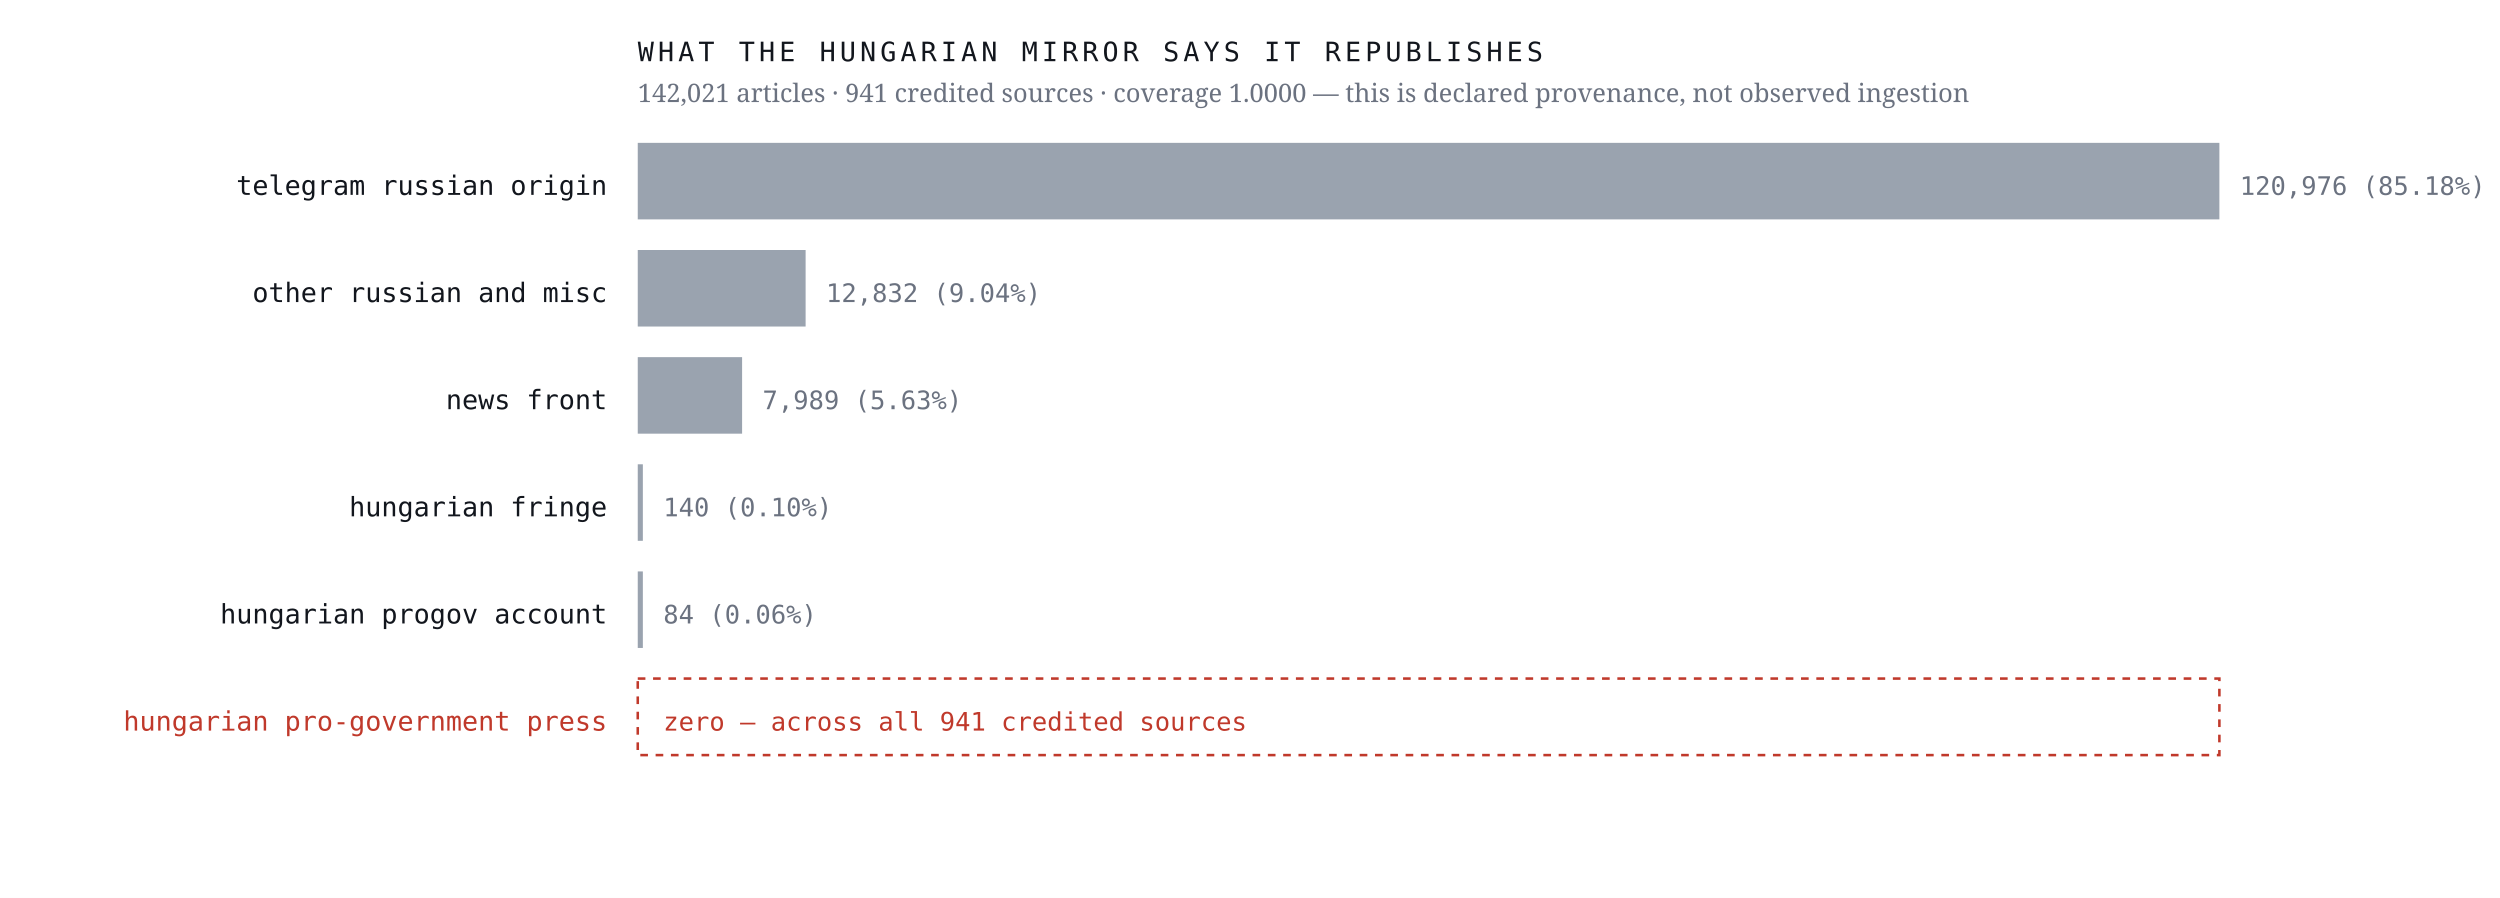
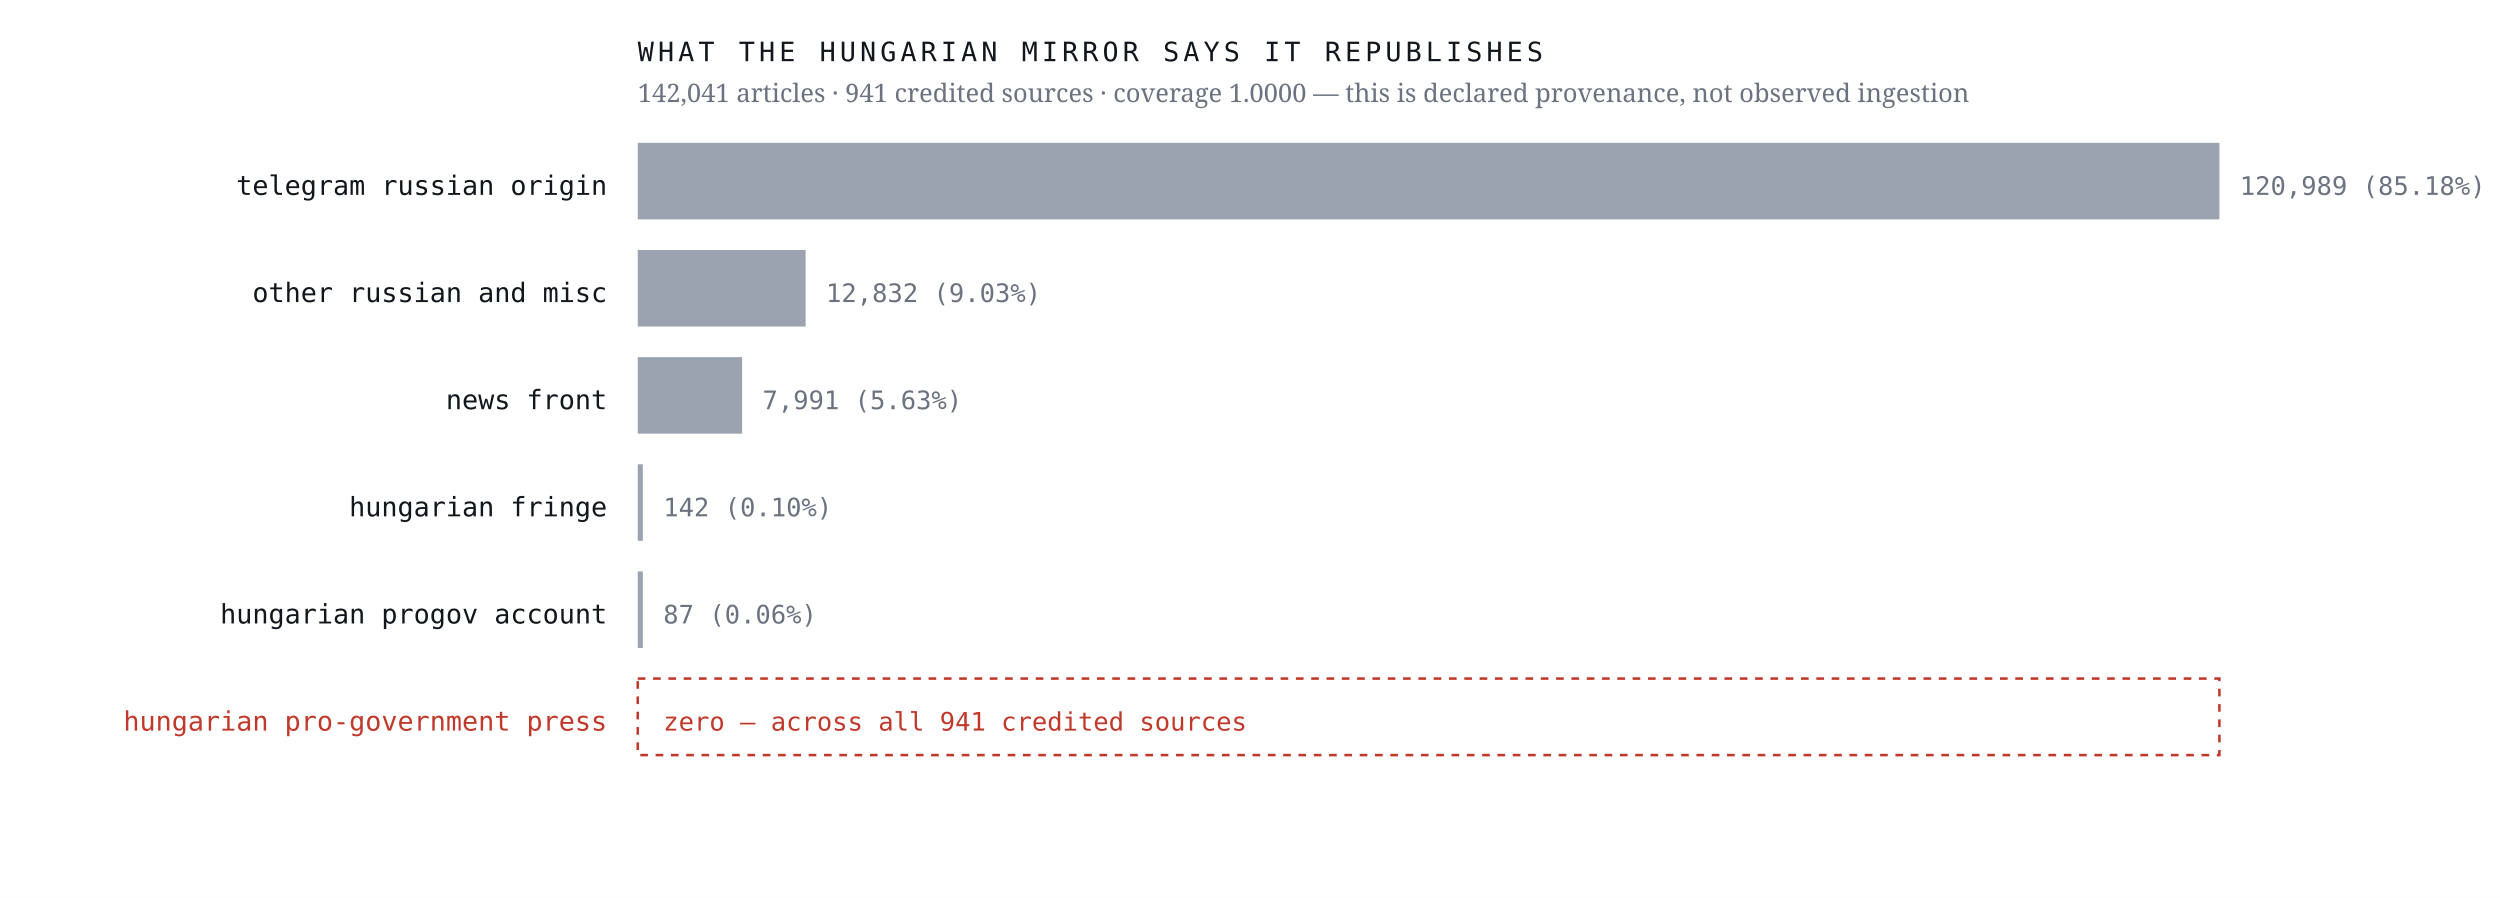
<svg xmlns="http://www.w3.org/2000/svg" viewBox="0 0 980 352" width="980" height="352" role="img" aria-label="Sources the Hungarian mirror credits, by article count, with an explicit zero row for the Hungarian pro-government press">
  <rect width="980" height="352" fill="#ffffff" />
  <text x="238.0" y="76.4" font-family="ui-monospace,'IBM Plex Mono',Menlo,monospace" font-size="10.5" font-weight="400" letter-spacing="0" fill="#12161d" text-anchor="end">telegram russian origin</text>
  <rect x="250" y="56" width="620.0" height="30" fill="#9aa3af" />
-   <text x="878.0" y="76.4" font-family="ui-monospace,'IBM Plex Mono',Menlo,monospace" font-size="10" font-weight="400" letter-spacing="0" fill="#6b7280" text-anchor="start">120,976  (85.18%)</text>
+   <text x="878.0" y="76.4" font-family="ui-monospace,'IBM Plex Mono',Menlo,monospace" font-size="10" font-weight="400" letter-spacing="0" fill="#6b7280" text-anchor="start">120,989  (85.18%)</text>
  <text x="238.0" y="118.4" font-family="ui-monospace,'IBM Plex Mono',Menlo,monospace" font-size="10.5" font-weight="400" letter-spacing="0" fill="#12161d" text-anchor="end">other russian and misc</text>
  <rect x="250" y="98" width="65.8" height="30" fill="#9aa3af" />
-   <text x="323.8" y="118.4" font-family="ui-monospace,'IBM Plex Mono',Menlo,monospace" font-size="10" font-weight="400" letter-spacing="0" fill="#6b7280" text-anchor="start">12,832  (9.04%)</text>
+   <text x="323.8" y="118.4" font-family="ui-monospace,'IBM Plex Mono',Menlo,monospace" font-size="10" font-weight="400" letter-spacing="0" fill="#6b7280" text-anchor="start">12,832  (9.03%)</text>
  <text x="238.0" y="160.4" font-family="ui-monospace,'IBM Plex Mono',Menlo,monospace" font-size="10.5" font-weight="400" letter-spacing="0" fill="#12161d" text-anchor="end">news front</text>
  <rect x="250" y="140" width="40.9" height="30" fill="#9aa3af" />
-   <text x="298.9" y="160.4" font-family="ui-monospace,'IBM Plex Mono',Menlo,monospace" font-size="10" font-weight="400" letter-spacing="0" fill="#6b7280" text-anchor="start">7,989  (5.63%)</text>
+   <text x="298.9" y="160.4" font-family="ui-monospace,'IBM Plex Mono',Menlo,monospace" font-size="10" font-weight="400" letter-spacing="0" fill="#6b7280" text-anchor="start">7,991  (5.63%)</text>
  <text x="238.0" y="202.4" font-family="ui-monospace,'IBM Plex Mono',Menlo,monospace" font-size="10.5" font-weight="400" letter-spacing="0" fill="#12161d" text-anchor="end">hungarian fringe</text>
  <rect x="250" y="182" width="2.0" height="30" fill="#9aa3af" />
-   <text x="260.0" y="202.4" font-family="ui-monospace,'IBM Plex Mono',Menlo,monospace" font-size="10" font-weight="400" letter-spacing="0" fill="#6b7280" text-anchor="start">140  (0.10%)</text>
+   <text x="260.0" y="202.4" font-family="ui-monospace,'IBM Plex Mono',Menlo,monospace" font-size="10" font-weight="400" letter-spacing="0" fill="#6b7280" text-anchor="start">142  (0.10%)</text>
  <text x="238.0" y="244.4" font-family="ui-monospace,'IBM Plex Mono',Menlo,monospace" font-size="10.5" font-weight="400" letter-spacing="0" fill="#12161d" text-anchor="end">hungarian progov account</text>
  <rect x="250" y="224" width="2.0" height="30" fill="#9aa3af" />
-   <text x="260.0" y="244.4" font-family="ui-monospace,'IBM Plex Mono',Menlo,monospace" font-size="10" font-weight="400" letter-spacing="0" fill="#6b7280" text-anchor="start">84  (0.06%)</text>
+   <text x="260.0" y="244.4" font-family="ui-monospace,'IBM Plex Mono',Menlo,monospace" font-size="10" font-weight="400" letter-spacing="0" fill="#6b7280" text-anchor="start">87  (0.06%)</text>
  <text x="238.0" y="286.4" font-family="ui-monospace,'IBM Plex Mono',Menlo,monospace" font-size="10.5" font-weight="500" letter-spacing="0" fill="#c0392b" text-anchor="end">hungarian pro-government press</text>
  <rect x="250" y="266" width="620" height="30" fill="none" stroke="#c0392b" stroke-width="1" stroke-dasharray="3 3" />
  <text x="260.0" y="286.4" font-family="ui-monospace,'IBM Plex Mono',Menlo,monospace" font-size="10" font-weight="500" letter-spacing="0" fill="#c0392b" text-anchor="start">zero — across all 941 credited sources</text>
  <text x="250.0" y="24.0" font-family="ui-monospace,'IBM Plex Mono',Menlo,monospace" font-size="10.5" font-weight="400" letter-spacing="1.6" fill="#12161d" text-anchor="start">WHAT THE HUNGARIAN MIRROR SAYS IT REPUBLISHES</text>
-   <text x="250.0" y="40.0" font-family="'Newsreader',Georgia,serif" font-size="10" font-weight="400" letter-spacing="0" fill="#6b7280" text-anchor="start">142,021 articles · 941 credited sources · coverage 1.0000 — this is declared provenance, not observed ingestion</text>
+   <text x="250.0" y="40.0" font-family="'Newsreader',Georgia,serif" font-size="10" font-weight="400" letter-spacing="0" fill="#6b7280" text-anchor="start">142,041 articles · 941 credited sources · coverage 1.0000 — this is declared provenance, not observed ingestion</text>
</svg>
